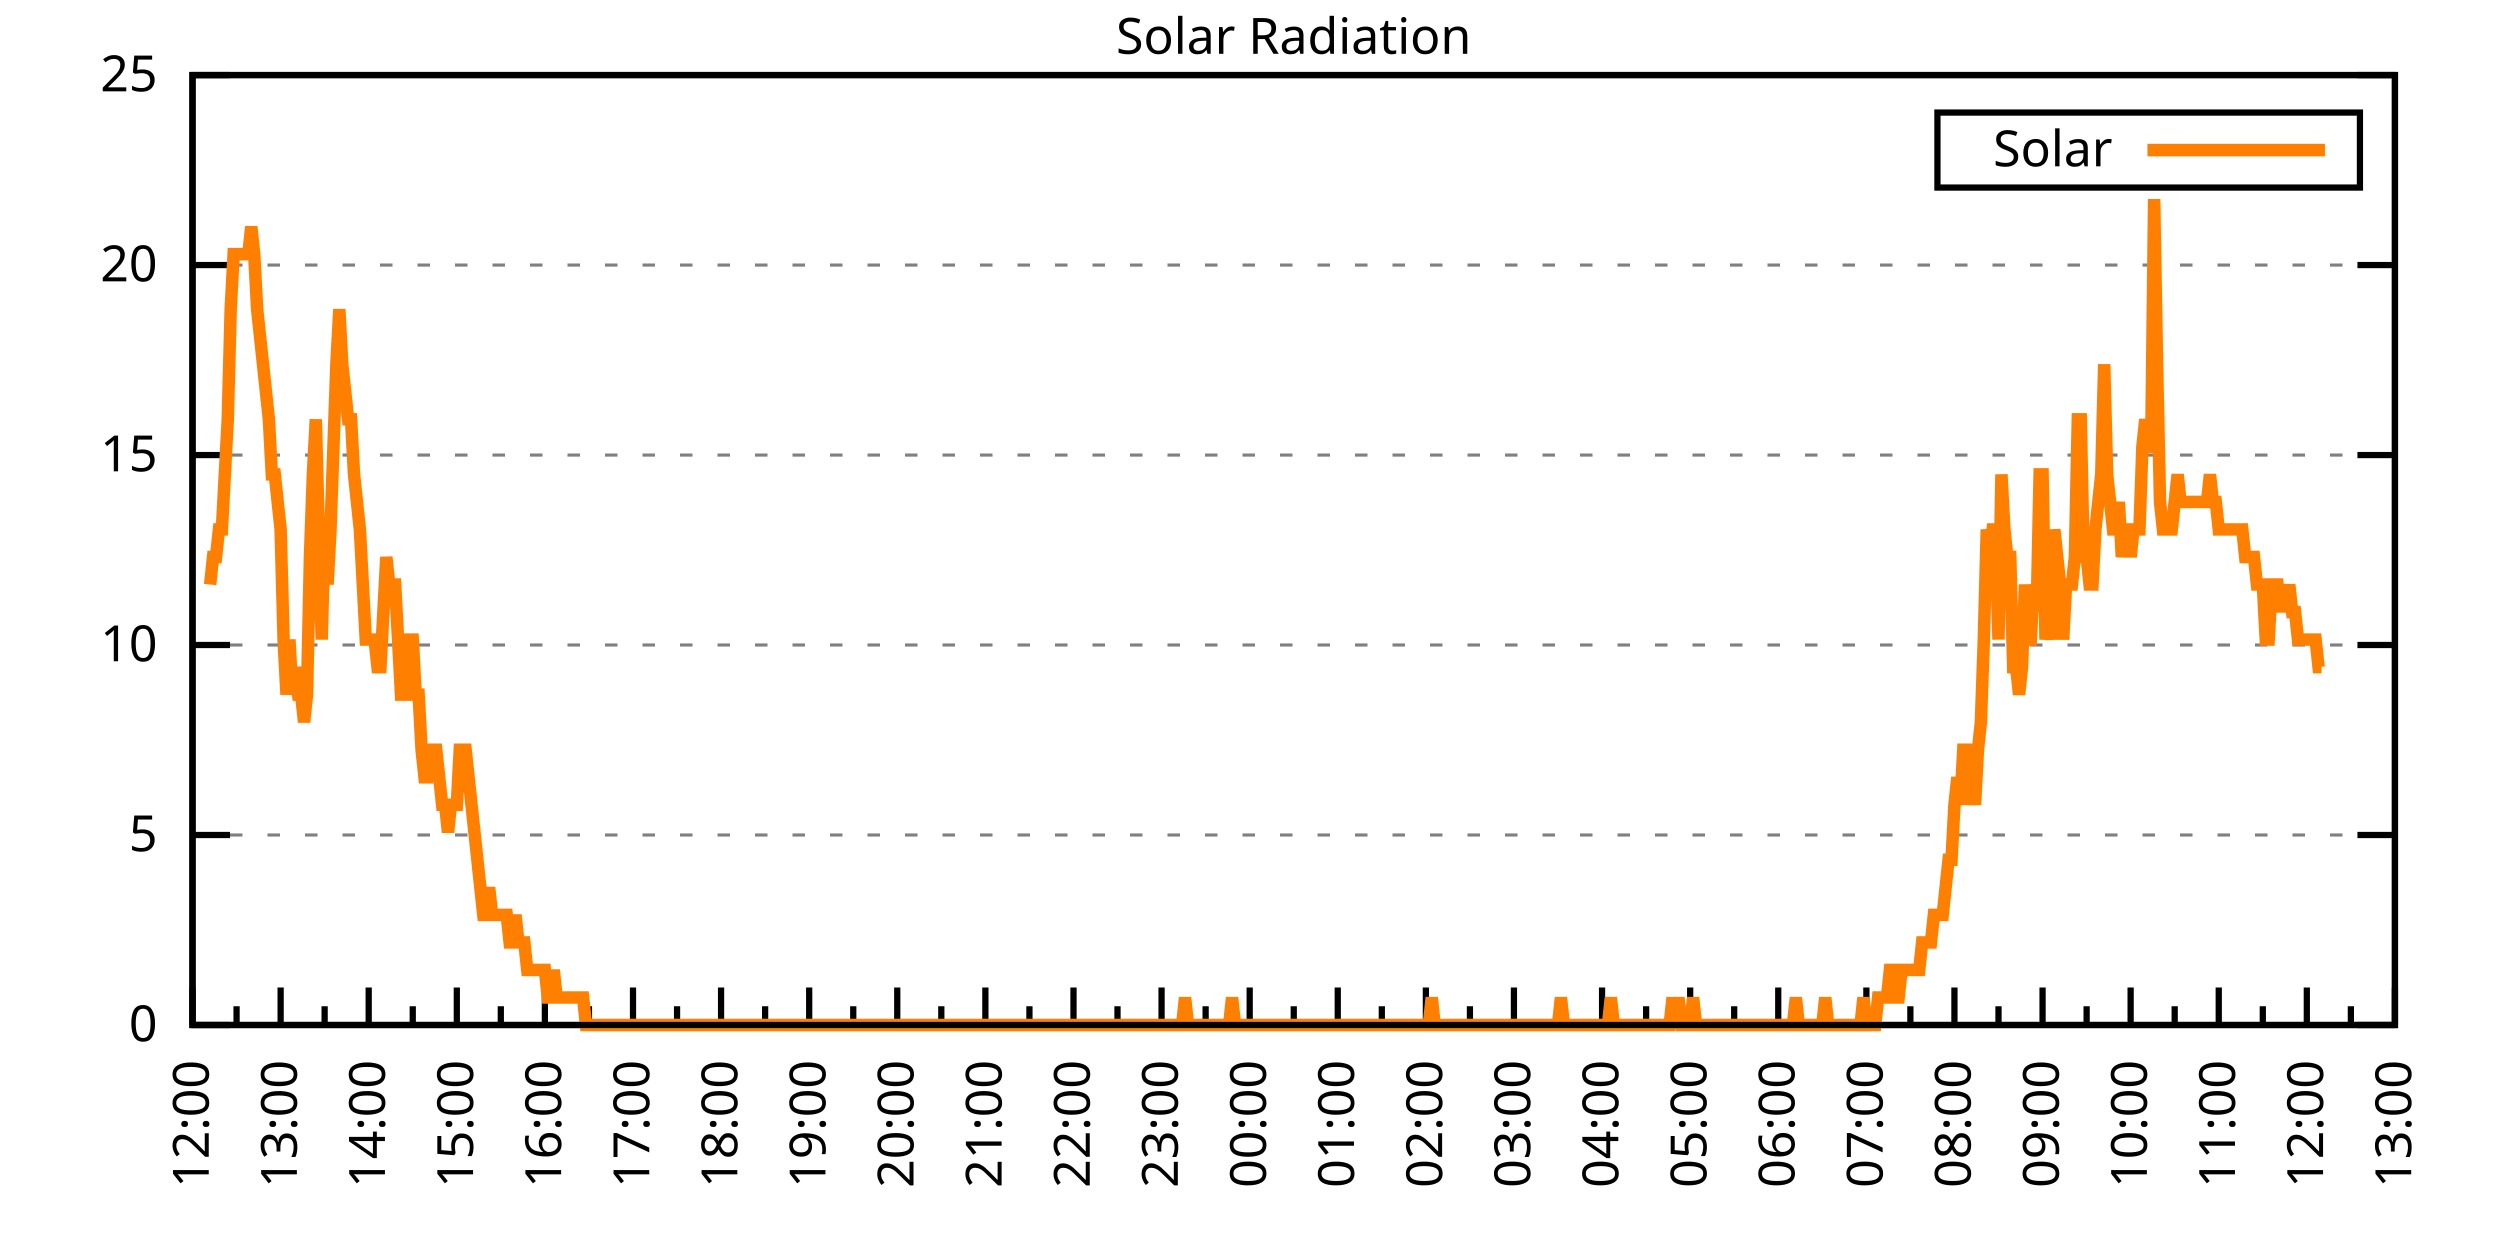
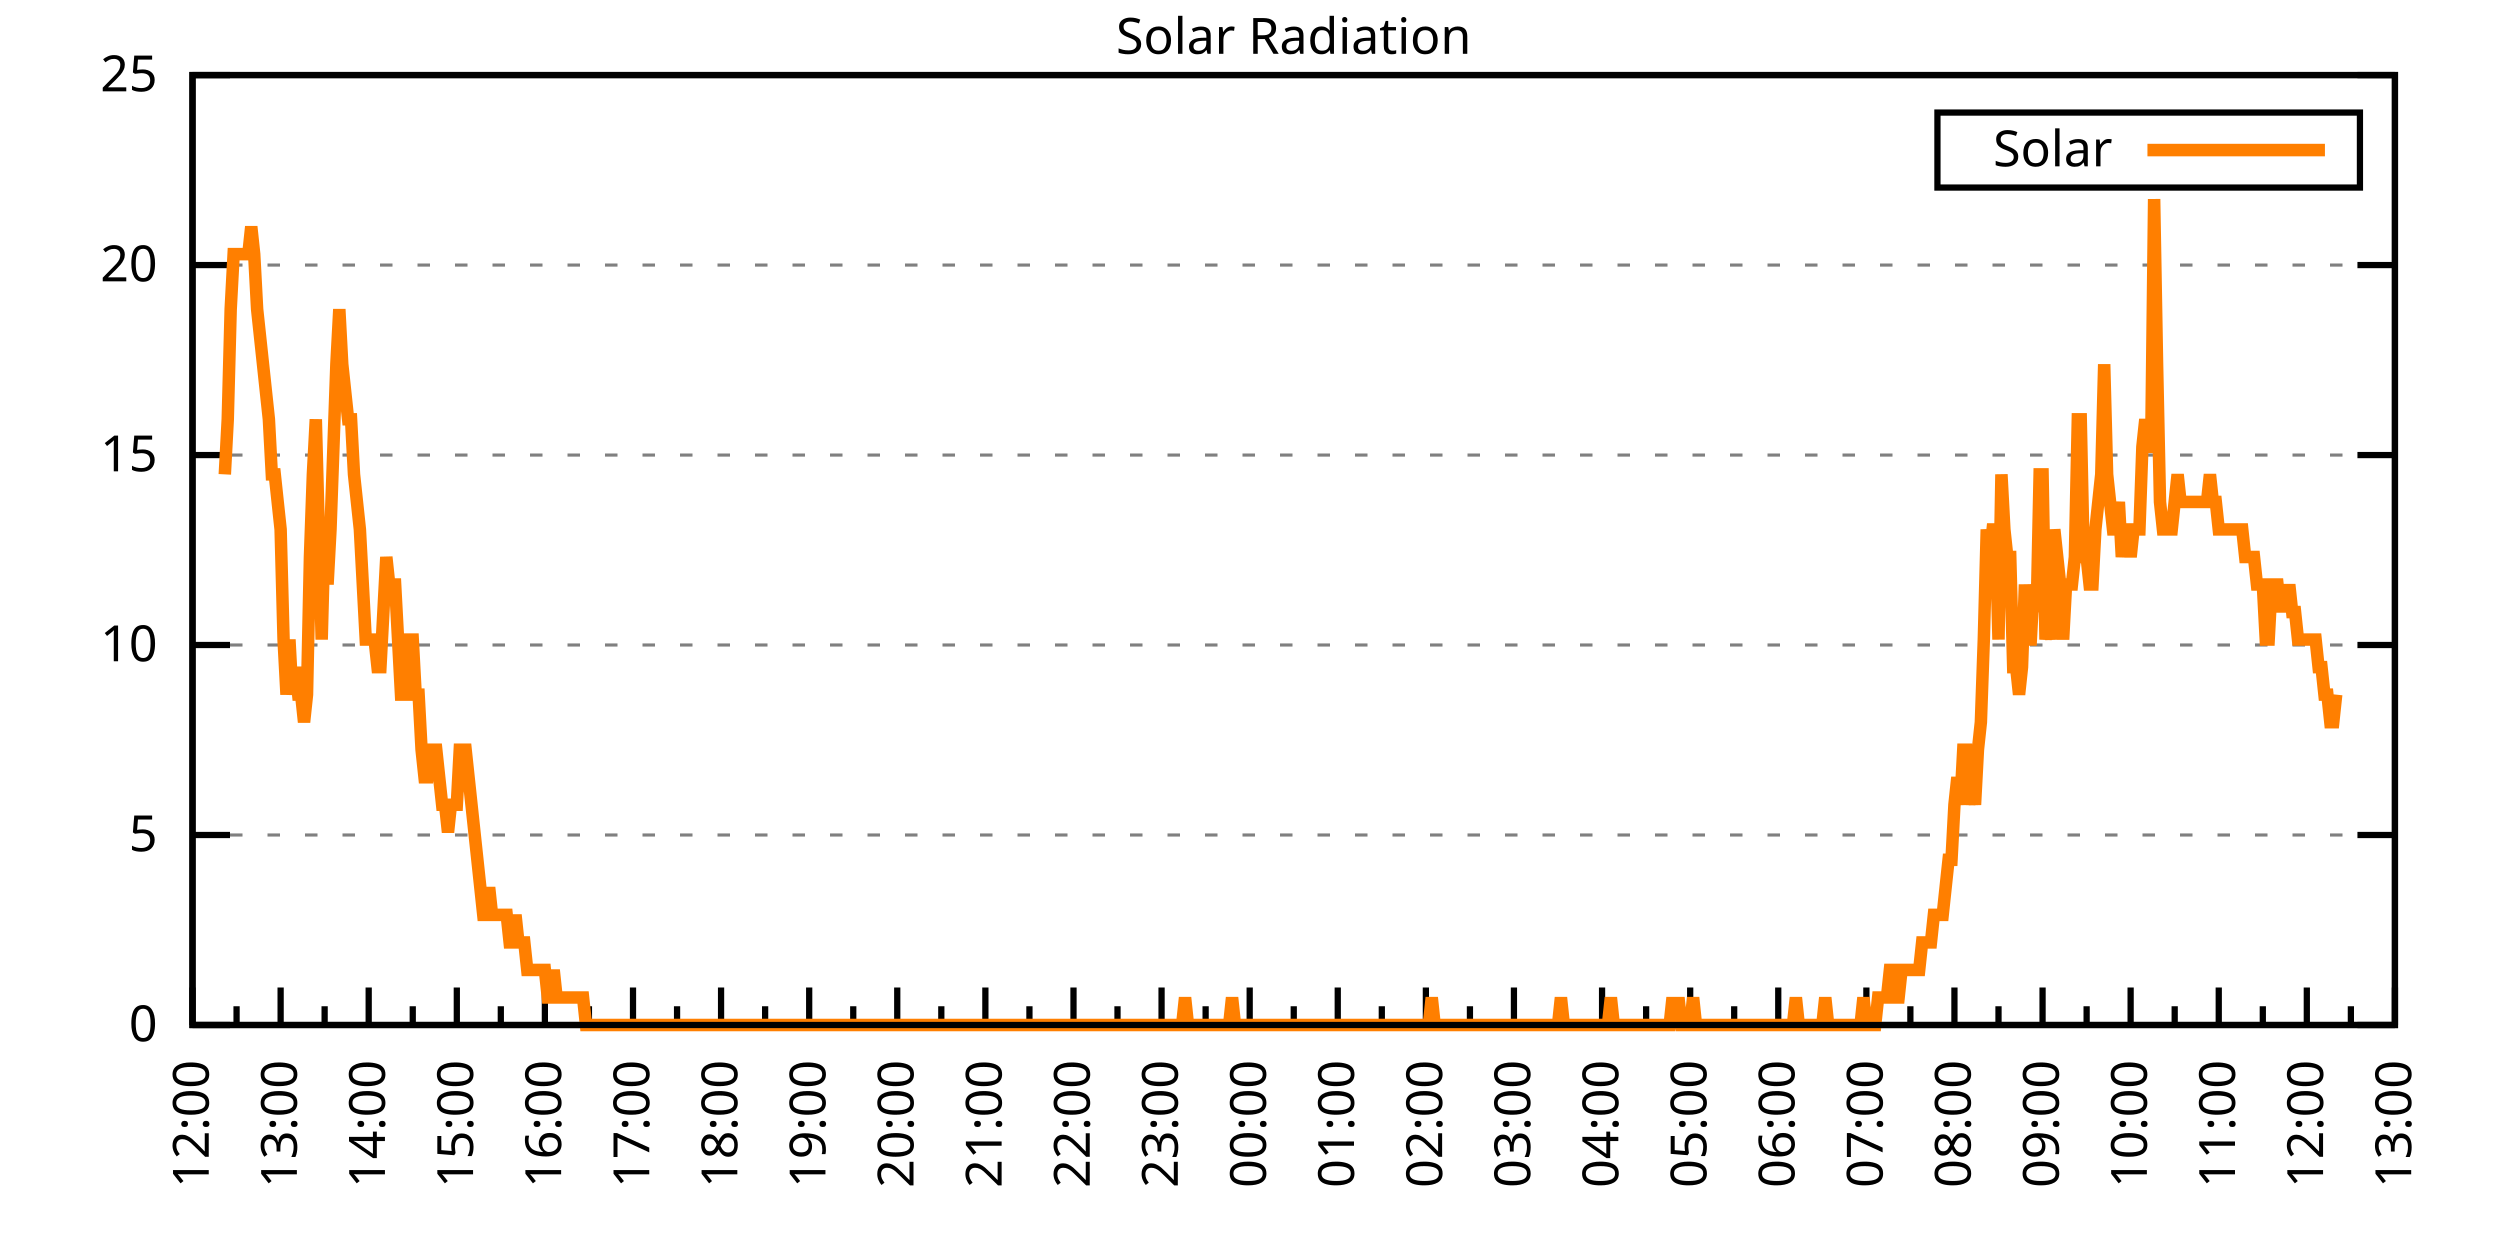
<svg xmlns="http://www.w3.org/2000/svg" xmlns:xlink="http://www.w3.org/1999/xlink" width="400" height="200" viewBox="0 0 400 200">
  <g id="gnuplot_canvas">
    <rect x="0" y="0" width="400" height="200" fill="none" />
    <defs>
      <circle id="gpDot" r="0.5" stroke-width="0.5" stroke="currentColor" />
      <path id="gpPt0" stroke-width="0.333" stroke="currentColor" d="M-1,0 h2 M0,-1 v2" />
      <path id="gpPt1" stroke-width="0.333" stroke="currentColor" d="M-1,-1 L1,1 M1,-1 L-1,1" />
      <path id="gpPt2" stroke-width="0.333" stroke="currentColor" d="M-1,0 L1,0 M0,-1 L0,1 M-1,-1 L1,1 M-1,1 L1,-1" />
      <rect id="gpPt3" stroke-width="0.333" stroke="currentColor" x="-1" y="-1" width="2" height="2" />
      <rect id="gpPt4" stroke-width="0.333" stroke="currentColor" fill="currentColor" x="-1" y="-1" width="2" height="2" />
      <circle id="gpPt5" stroke-width="0.333" stroke="currentColor" cx="0" cy="0" r="1" />
      <use xlink:href="#gpPt5" id="gpPt6" fill="currentColor" stroke="none" />
      <path id="gpPt7" stroke-width="0.333" stroke="currentColor" d="M0,-1.33 L-1.33,0.67 L1.33,0.67 z" />
      <use xlink:href="#gpPt7" id="gpPt8" fill="currentColor" stroke="none" />
      <use xlink:href="#gpPt7" id="gpPt9" stroke="currentColor" transform="rotate(180)" />
      <use xlink:href="#gpPt9" id="gpPt10" fill="currentColor" stroke="none" />
      <use xlink:href="#gpPt3" id="gpPt11" stroke="currentColor" transform="rotate(45)" />
      <use xlink:href="#gpPt11" id="gpPt12" fill="currentColor" stroke="none" />
      <path id="gpPt13" stroke-width="0.333" stroke="currentColor" d="M0,1.330 L1.265,0.411 L0.782,-1.067 L-0.782,-1.076 L-1.265,0.411 z" />
      <use xlink:href="#gpPt13" id="gpPt14" fill="currentColor" stroke="none" />
      <filter id="textbox" filterUnits="objectBoundingBox" x="0" y="0" height="1" width="1">
        <feFlood flood-color="white" flood-opacity="1" result="bgnd" />
        <feComposite in="SourceGraphic" in2="bgnd" operator="atop" />
      </filter>
      <filter id="greybox" filterUnits="objectBoundingBox" x="0" y="0" height="1" width="1">
        <feFlood flood-color="lightgrey" flood-opacity="1" result="grey" />
        <feComposite in="SourceGraphic" in2="grey" operator="atop" />
      </filter>
    </defs>
    <g fill="none" color="white" stroke="currentColor" stroke-width="1.00" stroke-linecap="butt" stroke-linejoin="miter">
</g>
    <g fill="none" color="black" stroke="currentColor" stroke-width="1.00" stroke-linecap="butt" stroke-linejoin="miter">
      <g stroke="none" shape-rendering="crispEdges">
        <polygon fill="rgb(255, 255, 255)" points="30.80,164.00 383.18,164.00 383.18,12.02 30.80,12.02 " />
      </g>
    </g>
    <g fill="none" color="black" stroke="currentColor" stroke-width="1.00" stroke-linecap="butt" stroke-linejoin="miter">
</g>
    <g fill="none" color="black" stroke="black" stroke-width="0.50" stroke-linecap="butt" stroke-linejoin="miter">
</g>
    <g fill="none" color="gray" stroke="currentColor" stroke-width="0.50" stroke-linecap="butt" stroke-linejoin="miter">
      <path stroke="gray" stroke-dasharray="2,4" class="gridline" d="M30.80,164.00 L383.19,164.00  " />
    </g>
    <g fill="none" color="gray" stroke="gray" stroke-width="1.00" stroke-linecap="butt" stroke-linejoin="miter">
</g>
    <g fill="none" color="black" stroke="currentColor" stroke-width="1.00" stroke-linecap="butt" stroke-linejoin="miter">
      <path stroke="black" d="M30.80,164.00 L36.80,164.00 M383.19,164.00 L377.19,164.00  " />
      <g transform="translate(25.20,166.60)" stroke="none" fill="black" font-family="Sans" font-size="8.00" text-anchor="end">
        <text>
          <tspan font-family="Sans"> 0</tspan>
        </text>
      </g>
    </g>
    <g fill="none" color="black" stroke="currentColor" stroke-width="1.00" stroke-linecap="butt" stroke-linejoin="miter">
</g>
    <g fill="none" color="black" stroke="black" stroke-width="0.50" stroke-linecap="butt" stroke-linejoin="miter">
</g>
    <g fill="none" color="gray" stroke="currentColor" stroke-width="0.50" stroke-linecap="butt" stroke-linejoin="miter">
      <path stroke="gray" stroke-dasharray="2,4" class="gridline" d="M30.80,133.60 L383.19,133.60  " />
    </g>
    <g fill="none" color="gray" stroke="gray" stroke-width="1.00" stroke-linecap="butt" stroke-linejoin="miter">
</g>
    <g fill="none" color="black" stroke="currentColor" stroke-width="1.00" stroke-linecap="butt" stroke-linejoin="miter">
      <path stroke="black" d="M30.80,133.60 L36.80,133.60 M383.19,133.60 L377.19,133.60  " />
      <g transform="translate(25.20,136.20)" stroke="none" fill="black" font-family="Sans" font-size="8.00" text-anchor="end">
        <text>
          <tspan font-family="Sans"> 5</tspan>
        </text>
      </g>
    </g>
    <g fill="none" color="black" stroke="currentColor" stroke-width="1.00" stroke-linecap="butt" stroke-linejoin="miter">
</g>
    <g fill="none" color="black" stroke="black" stroke-width="0.50" stroke-linecap="butt" stroke-linejoin="miter">
</g>
    <g fill="none" color="gray" stroke="currentColor" stroke-width="0.50" stroke-linecap="butt" stroke-linejoin="miter">
      <path stroke="gray" stroke-dasharray="2,4" class="gridline" d="M30.80,103.20 L383.19,103.20  " />
    </g>
    <g fill="none" color="gray" stroke="gray" stroke-width="1.00" stroke-linecap="butt" stroke-linejoin="miter">
</g>
    <g fill="none" color="black" stroke="currentColor" stroke-width="1.00" stroke-linecap="butt" stroke-linejoin="miter">
      <path stroke="black" d="M30.80,103.20 L36.80,103.20 M383.19,103.20 L377.19,103.20  " />
      <g transform="translate(25.20,105.80)" stroke="none" fill="black" font-family="Sans" font-size="8.00" text-anchor="end">
        <text>
          <tspan font-family="Sans"> 10</tspan>
        </text>
      </g>
    </g>
    <g fill="none" color="black" stroke="currentColor" stroke-width="1.00" stroke-linecap="butt" stroke-linejoin="miter">
</g>
    <g fill="none" color="black" stroke="black" stroke-width="0.50" stroke-linecap="butt" stroke-linejoin="miter">
</g>
    <g fill="none" color="gray" stroke="currentColor" stroke-width="0.50" stroke-linecap="butt" stroke-linejoin="miter">
      <path stroke="gray" stroke-dasharray="2,4" class="gridline" d="M30.80,72.81 L383.19,72.81  " />
    </g>
    <g fill="none" color="gray" stroke="gray" stroke-width="1.00" stroke-linecap="butt" stroke-linejoin="miter">
</g>
    <g fill="none" color="black" stroke="currentColor" stroke-width="1.00" stroke-linecap="butt" stroke-linejoin="miter">
      <path stroke="black" d="M30.80,72.81 L36.80,72.81 M383.19,72.81 L377.19,72.81  " />
      <g transform="translate(25.20,75.41)" stroke="none" fill="black" font-family="Sans" font-size="8.00" text-anchor="end">
        <text>
          <tspan font-family="Sans"> 15</tspan>
        </text>
      </g>
    </g>
    <g fill="none" color="black" stroke="currentColor" stroke-width="1.00" stroke-linecap="butt" stroke-linejoin="miter">
</g>
    <g fill="none" color="black" stroke="black" stroke-width="0.50" stroke-linecap="butt" stroke-linejoin="miter">
</g>
    <g fill="none" color="gray" stroke="currentColor" stroke-width="0.50" stroke-linecap="butt" stroke-linejoin="miter">
      <path stroke="gray" stroke-dasharray="2,4" class="gridline" d="M30.80,42.41 L383.19,42.41  " />
    </g>
    <g fill="none" color="gray" stroke="gray" stroke-width="1.00" stroke-linecap="butt" stroke-linejoin="miter">
</g>
    <g fill="none" color="black" stroke="currentColor" stroke-width="1.00" stroke-linecap="butt" stroke-linejoin="miter">
      <path stroke="black" d="M30.80,42.41 L36.80,42.41 M383.19,42.41 L377.19,42.41  " />
      <g transform="translate(25.20,45.01)" stroke="none" fill="black" font-family="Sans" font-size="8.00" text-anchor="end">
        <text>
          <tspan font-family="Sans"> 20</tspan>
        </text>
      </g>
    </g>
    <g fill="none" color="black" stroke="currentColor" stroke-width="1.00" stroke-linecap="butt" stroke-linejoin="miter">
</g>
    <g fill="none" color="black" stroke="black" stroke-width="0.50" stroke-linecap="butt" stroke-linejoin="miter">
</g>
    <g fill="none" color="gray" stroke="currentColor" stroke-width="0.50" stroke-linecap="butt" stroke-linejoin="miter">
      <path stroke="gray" stroke-dasharray="2,4" class="gridline" d="M30.80,12.01 L383.19,12.01  " />
    </g>
    <g fill="none" color="gray" stroke="gray" stroke-width="1.00" stroke-linecap="butt" stroke-linejoin="miter">
</g>
    <g fill="none" color="black" stroke="currentColor" stroke-width="1.00" stroke-linecap="butt" stroke-linejoin="miter">
      <path stroke="black" d="M30.80,12.01 L36.80,12.01 M383.19,12.01 L377.19,12.01  " />
      <g transform="translate(25.20,14.61)" stroke="none" fill="black" font-family="Sans" font-size="8.00" text-anchor="end">
        <text>
          <tspan font-family="Sans"> 25</tspan>
        </text>
      </g>
    </g>
    <g fill="none" color="black" stroke="currentColor" stroke-width="1.00" stroke-linecap="butt" stroke-linejoin="miter">
      <path stroke="black" d="M30.80,164.00 L30.80,158.00  " />
      <g transform="translate(33.40,169.60) rotate(270)" stroke="none" fill="black" font-family="Sans" font-size="8.00" text-anchor="end">
        <text>
          <tspan font-family="Sans">12:00</tspan>
        </text>
      </g>
    </g>
    <g fill="none" color="black" stroke="currentColor" stroke-width="1.00" stroke-linecap="butt" stroke-linejoin="miter">
      <path stroke="black" d="M37.85,164.00 L37.85,161.00 M44.90,164.00 L44.90,158.00  " />
      <g transform="translate(47.50,169.60) rotate(270)" stroke="none" fill="black" font-family="Sans" font-size="8.00" text-anchor="end">
        <text>
          <tspan font-family="Sans">13:00</tspan>
        </text>
      </g>
    </g>
    <g fill="none" color="black" stroke="currentColor" stroke-width="1.00" stroke-linecap="butt" stroke-linejoin="miter">
      <path stroke="black" d="M51.94,164.00 L51.94,161.00 M58.99,164.00 L58.99,158.00  " />
      <g transform="translate(61.59,169.60) rotate(270)" stroke="none" fill="black" font-family="Sans" font-size="8.00" text-anchor="end">
        <text>
          <tspan font-family="Sans">14:00</tspan>
        </text>
      </g>
    </g>
    <g fill="none" color="black" stroke="currentColor" stroke-width="1.00" stroke-linecap="butt" stroke-linejoin="miter">
      <path stroke="black" d="M66.04,164.00 L66.04,161.00 M73.09,164.00 L73.09,158.00  " />
      <g transform="translate(75.69,169.60) rotate(270)" stroke="none" fill="black" font-family="Sans" font-size="8.00" text-anchor="end">
        <text>
          <tspan font-family="Sans">15:00</tspan>
        </text>
      </g>
    </g>
    <g fill="none" color="black" stroke="currentColor" stroke-width="1.00" stroke-linecap="butt" stroke-linejoin="miter">
      <path stroke="black" d="M80.13,164.00 L80.13,161.00 M87.18,164.00 L87.18,158.00  " />
      <g transform="translate(89.78,169.60) rotate(270)" stroke="none" fill="black" font-family="Sans" font-size="8.00" text-anchor="end">
        <text>
          <tspan font-family="Sans">16:00</tspan>
        </text>
      </g>
    </g>
    <g fill="none" color="black" stroke="currentColor" stroke-width="1.00" stroke-linecap="butt" stroke-linejoin="miter">
      <path stroke="black" d="M94.23,164.00 L94.23,161.00 M101.28,164.00 L101.28,158.00  " />
      <g transform="translate(103.88,169.60) rotate(270)" stroke="none" fill="black" font-family="Sans" font-size="8.00" text-anchor="end">
        <text>
          <tspan font-family="Sans">17:00</tspan>
        </text>
      </g>
    </g>
    <g fill="none" color="black" stroke="currentColor" stroke-width="1.00" stroke-linecap="butt" stroke-linejoin="miter">
      <path stroke="black" d="M108.33,164.00 L108.33,161.00 M115.37,164.00 L115.37,158.00  " />
      <g transform="translate(117.97,169.60) rotate(270)" stroke="none" fill="black" font-family="Sans" font-size="8.00" text-anchor="end">
        <text>
          <tspan font-family="Sans">18:00</tspan>
        </text>
      </g>
    </g>
    <g fill="none" color="black" stroke="currentColor" stroke-width="1.00" stroke-linecap="butt" stroke-linejoin="miter">
      <path stroke="black" d="M122.42,164.00 L122.42,161.00 M129.47,164.00 L129.47,158.00  " />
      <g transform="translate(132.07,169.60) rotate(270)" stroke="none" fill="black" font-family="Sans" font-size="8.00" text-anchor="end">
        <text>
          <tspan font-family="Sans">19:00</tspan>
        </text>
      </g>
    </g>
    <g fill="none" color="black" stroke="currentColor" stroke-width="1.00" stroke-linecap="butt" stroke-linejoin="miter">
      <path stroke="black" d="M136.52,164.00 L136.52,161.00 M143.56,164.00 L143.56,158.00  " />
      <g transform="translate(146.16,169.60) rotate(270)" stroke="none" fill="black" font-family="Sans" font-size="8.00" text-anchor="end">
        <text>
          <tspan font-family="Sans">20:00</tspan>
        </text>
      </g>
    </g>
    <g fill="none" color="black" stroke="currentColor" stroke-width="1.00" stroke-linecap="butt" stroke-linejoin="miter">
      <path stroke="black" d="M150.61,164.00 L150.61,161.00 M157.66,164.00 L157.66,158.00  " />
      <g transform="translate(160.26,169.60) rotate(270)" stroke="none" fill="black" font-family="Sans" font-size="8.00" text-anchor="end">
        <text>
          <tspan font-family="Sans">21:00</tspan>
        </text>
      </g>
    </g>
    <g fill="none" color="black" stroke="currentColor" stroke-width="1.00" stroke-linecap="butt" stroke-linejoin="miter">
      <path stroke="black" d="M164.71,164.00 L164.71,161.00 M171.76,164.00 L171.76,158.00  " />
      <g transform="translate(174.36,169.60) rotate(270)" stroke="none" fill="black" font-family="Sans" font-size="8.00" text-anchor="end">
        <text>
          <tspan font-family="Sans">22:00</tspan>
        </text>
      </g>
    </g>
    <g fill="none" color="black" stroke="currentColor" stroke-width="1.00" stroke-linecap="butt" stroke-linejoin="miter">
      <path stroke="black" d="M178.80,164.00 L178.80,161.00 M185.85,164.00 L185.85,158.00  " />
      <g transform="translate(188.45,169.60) rotate(270)" stroke="none" fill="black" font-family="Sans" font-size="8.00" text-anchor="end">
        <text>
          <tspan font-family="Sans">23:00</tspan>
        </text>
      </g>
    </g>
    <g fill="none" color="black" stroke="currentColor" stroke-width="1.00" stroke-linecap="butt" stroke-linejoin="miter">
      <path stroke="black" d="M192.90,164.00 L192.90,161.00 M199.95,164.00 L199.95,158.00  " />
      <g transform="translate(202.55,169.60) rotate(270)" stroke="none" fill="black" font-family="Sans" font-size="8.00" text-anchor="end">
        <text>
          <tspan font-family="Sans">00:00</tspan>
        </text>
      </g>
    </g>
    <g fill="none" color="black" stroke="currentColor" stroke-width="1.00" stroke-linecap="butt" stroke-linejoin="miter">
      <path stroke="black" d="M207.00,164.00 L207.00,161.00 M214.04,164.00 L214.04,158.00  " />
      <g transform="translate(216.64,169.60) rotate(270)" stroke="none" fill="black" font-family="Sans" font-size="8.00" text-anchor="end">
        <text>
          <tspan font-family="Sans">01:00</tspan>
        </text>
      </g>
    </g>
    <g fill="none" color="black" stroke="currentColor" stroke-width="1.00" stroke-linecap="butt" stroke-linejoin="miter">
      <path stroke="black" d="M221.09,164.00 L221.09,161.00 M228.14,164.00 L228.14,158.00  " />
      <g transform="translate(230.74,169.60) rotate(270)" stroke="none" fill="black" font-family="Sans" font-size="8.00" text-anchor="end">
        <text>
          <tspan font-family="Sans">02:00</tspan>
        </text>
      </g>
    </g>
    <g fill="none" color="black" stroke="currentColor" stroke-width="1.00" stroke-linecap="butt" stroke-linejoin="miter">
      <path stroke="black" d="M235.19,164.00 L235.19,161.00 M242.23,164.00 L242.23,158.00  " />
      <g transform="translate(244.83,169.60) rotate(270)" stroke="none" fill="black" font-family="Sans" font-size="8.00" text-anchor="end">
        <text>
          <tspan font-family="Sans">03:00</tspan>
        </text>
      </g>
    </g>
    <g fill="none" color="black" stroke="currentColor" stroke-width="1.00" stroke-linecap="butt" stroke-linejoin="miter">
      <path stroke="black" d="M249.28,164.00 L249.28,161.00 M256.33,164.00 L256.33,158.00  " />
      <g transform="translate(258.93,169.60) rotate(270)" stroke="none" fill="black" font-family="Sans" font-size="8.00" text-anchor="end">
        <text>
          <tspan font-family="Sans">04:00</tspan>
        </text>
      </g>
    </g>
    <g fill="none" color="black" stroke="currentColor" stroke-width="1.00" stroke-linecap="butt" stroke-linejoin="miter">
      <path stroke="black" d="M263.38,164.00 L263.38,161.00 M270.43,164.00 L270.43,158.00  " />
      <g transform="translate(273.03,169.60) rotate(270)" stroke="none" fill="black" font-family="Sans" font-size="8.00" text-anchor="end">
        <text>
          <tspan font-family="Sans">05:00</tspan>
        </text>
      </g>
    </g>
    <g fill="none" color="black" stroke="currentColor" stroke-width="1.00" stroke-linecap="butt" stroke-linejoin="miter">
      <path stroke="black" d="M277.47,164.00 L277.47,161.00 M284.52,164.00 L284.52,158.00  " />
      <g transform="translate(287.12,169.60) rotate(270)" stroke="none" fill="black" font-family="Sans" font-size="8.00" text-anchor="end">
        <text>
          <tspan font-family="Sans">06:00</tspan>
        </text>
      </g>
    </g>
    <g fill="none" color="black" stroke="currentColor" stroke-width="1.00" stroke-linecap="butt" stroke-linejoin="miter">
      <path stroke="black" d="M291.57,164.00 L291.57,161.00 M298.62,164.00 L298.62,158.00  " />
      <g transform="translate(301.22,169.60) rotate(270)" stroke="none" fill="black" font-family="Sans" font-size="8.00" text-anchor="end">
        <text>
          <tspan font-family="Sans">07:00</tspan>
        </text>
      </g>
    </g>
    <g fill="none" color="black" stroke="currentColor" stroke-width="1.00" stroke-linecap="butt" stroke-linejoin="miter">
      <path stroke="black" d="M305.66,164.00 L305.66,161.00 M312.71,164.00 L312.71,158.00  " />
      <g transform="translate(315.31,169.60) rotate(270)" stroke="none" fill="black" font-family="Sans" font-size="8.00" text-anchor="end">
        <text>
          <tspan font-family="Sans">08:00</tspan>
        </text>
      </g>
    </g>
    <g fill="none" color="black" stroke="currentColor" stroke-width="1.00" stroke-linecap="butt" stroke-linejoin="miter">
      <path stroke="black" d="M319.76,164.00 L319.76,161.00 M326.81,164.00 L326.81,158.00  " />
      <g transform="translate(329.41,169.60) rotate(270)" stroke="none" fill="black" font-family="Sans" font-size="8.00" text-anchor="end">
        <text>
          <tspan font-family="Sans">09:00</tspan>
        </text>
      </g>
    </g>
    <g fill="none" color="black" stroke="currentColor" stroke-width="1.00" stroke-linecap="butt" stroke-linejoin="miter">
      <path stroke="black" d="M333.86,164.00 L333.86,161.00 M340.90,164.00 L340.90,158.00  " />
      <g transform="translate(343.50,169.60) rotate(270)" stroke="none" fill="black" font-family="Sans" font-size="8.00" text-anchor="end">
        <text>
          <tspan font-family="Sans">10:00</tspan>
        </text>
      </g>
    </g>
    <g fill="none" color="black" stroke="currentColor" stroke-width="1.00" stroke-linecap="butt" stroke-linejoin="miter">
      <path stroke="black" d="M347.95,164.00 L347.95,161.00 M355.00,164.00 L355.00,158.00  " />
      <g transform="translate(357.60,169.60) rotate(270)" stroke="none" fill="black" font-family="Sans" font-size="8.00" text-anchor="end">
        <text>
          <tspan font-family="Sans">11:00</tspan>
        </text>
      </g>
    </g>
    <g fill="none" color="black" stroke="currentColor" stroke-width="1.00" stroke-linecap="butt" stroke-linejoin="miter">
      <path stroke="black" d="M362.05,164.00 L362.05,161.00 M369.09,164.00 L369.09,158.00  " />
      <g transform="translate(371.69,169.60) rotate(270)" stroke="none" fill="black" font-family="Sans" font-size="8.00" text-anchor="end">
        <text>
          <tspan font-family="Sans">12:00</tspan>
        </text>
      </g>
    </g>
    <g fill="none" color="black" stroke="currentColor" stroke-width="1.00" stroke-linecap="butt" stroke-linejoin="miter">
      <path stroke="black" d="M376.14,164.00 L376.14,161.00 M383.19,164.00 L383.19,158.00  " />
      <g transform="translate(385.79,169.60) rotate(270)" stroke="none" fill="black" font-family="Sans" font-size="8.00" text-anchor="end">
        <text>
          <tspan font-family="Sans">13:00</tspan>
        </text>
      </g>
    </g>
    <g fill="none" color="black" stroke="currentColor" stroke-width="1.00" stroke-linecap="butt" stroke-linejoin="miter">
</g>
    <g fill="none" color="black" stroke="currentColor" stroke-width="1.00" stroke-linecap="butt" stroke-linejoin="miter">
      <path stroke="black" d="M30.80,12.01 L30.80,164.00 L383.19,164.00 L383.19,12.01 L30.80,12.01 Z  " />
    </g>
    <g fill="none" color="black" stroke="currentColor" stroke-width="1.00" stroke-linecap="butt" stroke-linejoin="miter">
      <g transform="translate(6.80,88.01) rotate(270)" stroke="none" fill="black" font-family="Sans" font-size="8.00" text-anchor="middle">
        <text />
      </g>
    </g>
    <g fill="none" color="black" stroke="currentColor" stroke-width="1.00" stroke-linecap="butt" stroke-linejoin="miter">
</g>
    <g fill="none" color="black" stroke="currentColor" stroke-width="1.00" stroke-linecap="butt" stroke-linejoin="miter">
      <path stroke="black" d="M309.99,30.01 L309.99,18.01 L377.59,18.01 L377.59,30.01 L309.99,30.01 Z  " />
    </g>
    <g id="Solar_Radiation_plot_1">
      <g fill="none" color="white" stroke="black" stroke-width="2.00" stroke-linecap="butt" stroke-linejoin="miter">
</g>
      <g fill="none" color="black" stroke="currentColor" stroke-width="2.00" stroke-linecap="butt" stroke-linejoin="miter">
        <g transform="translate(337.99,26.61)" stroke="none" fill="black" font-family="Sans" font-size="8.00" text-anchor="end">
          <text>
            <tspan font-family="Sans">Solar</tspan>
          </text>
        </g>
      </g>
      <g fill="none" color="black" stroke="currentColor" stroke-width="2.00" stroke-linecap="butt" stroke-linejoin="miter">
-         <path stroke="rgb(255, 127,   0)" d="M343.59,24.01 L371.99,24.01 M33.62,93.52 L34.09,89.12 L34.56,89.12 L35.03,84.71 L35.50,84.71 L35.97,75.90   L36.44,67.09 L36.91,49.47 L37.38,40.66 L37.85,40.66 L38.32,40.66 L38.79,40.66 L39.26,40.66 L39.73,40.66   L40.20,36.26 L40.67,40.66 L41.14,49.47 L41.61,53.88 L42.08,58.28 L42.55,62.69 L43.02,67.09 L43.49,75.90   L43.96,75.90 L44.43,80.31 L44.90,84.71 L45.37,102.33 L45.84,111.14 L46.31,102.33 L46.78,111.14 L47.24,106.74   L47.71,111.14 L48.18,111.14 L48.65,115.55 L49.12,111.14 L49.59,89.12 L50.06,75.90 L50.53,67.09 L51.00,84.71   L51.47,102.33 L51.94,84.71 L52.41,93.52 L52.88,84.71 L53.35,71.50 L53.82,58.28 L54.29,49.47 L54.76,58.28   L55.23,62.69 L55.70,67.09 L56.17,67.09 L56.64,75.90 L57.11,80.31 L57.58,84.71 L58.05,93.52 L58.52,102.33   L58.99,102.33 L59.46,102.33 L59.93,102.33 L60.40,106.74 L60.87,106.74 L61.34,97.93 L61.81,89.12 L62.28,93.52   L62.75,93.52 L63.22,93.52 L63.69,102.33 L64.16,111.14 L64.63,111.14 L65.10,102.33 L65.57,102.33 L66.04,102.33   L66.51,111.14 L66.98,111.14 L67.45,119.95 L67.92,124.36 L68.39,124.36 L68.86,119.95 L69.33,119.95 L69.80,119.95   L70.27,124.36 L70.74,128.76 L71.21,128.76 L71.68,133.17 L72.15,128.76 L72.62,128.76 L73.09,128.76 L73.56,119.95   L74.03,119.95 L74.50,119.95 L74.97,124.36 L75.44,128.76 L75.91,133.17 L76.38,137.57 L76.85,141.98 L77.32,146.38   L77.79,146.38 L78.26,141.98 L78.73,146.38 L79.19,146.38 L79.66,146.38 L80.13,146.38 L80.60,146.38 L81.07,146.38   L81.54,150.79 L82.01,150.79 L82.48,146.38 L82.95,150.79 L83.42,150.79 L83.89,150.79 L84.36,155.19 L84.83,155.19   L85.30,155.19 L85.77,155.19 L86.24,155.19 L86.71,155.19 L87.18,155.19 L87.65,159.60 L88.12,159.60 L88.59,155.19   L89.06,159.60 L89.53,159.60 L90.00,159.60 L90.47,159.60 L90.94,159.60 L91.41,159.60 L91.88,159.60 L92.35,159.60   L92.82,159.60 L93.29,159.60 L93.76,164.00 L94.23,164.00 L94.70,164.00 L95.17,164.00 L95.64,164.00 L96.11,164.00   L96.58,164.00 L97.05,164.00 L97.52,164.00 L97.99,164.00 L98.46,164.00 L98.93,164.00 L99.40,164.00 L99.87,164.00   L100.34,164.00 L100.81,164.00 L101.28,164.00 L101.75,164.00 L102.22,164.00 L102.69,164.00 L103.16,164.00 L103.63,164.00   L104.10,164.00 L104.57,164.00 L105.04,164.00 L105.51,164.00 L105.98,164.00 L106.45,164.00 L106.92,164.00 L107.39,164.00   L107.86,164.00 L108.33,164.00 L108.80,164.00 L109.27,164.00 L109.74,164.00 L110.21,164.00 L110.68,164.00 L111.14,164.00   L111.61,164.00 L112.08,164.00 L112.55,164.00 L113.02,164.00 L113.49,164.00 L113.96,164.00 L114.43,164.00 L114.90,164.00   L115.37,164.00 L115.84,164.00 L116.31,164.00 L116.78,164.00 L117.25,164.00 L117.72,164.00 L118.19,164.00 L118.66,164.00   L119.13,164.00 L119.60,164.00 L120.07,164.00 L120.54,164.00 L121.01,164.00 L121.48,164.00 L121.95,164.00 L122.42,164.00   L122.89,164.00 L123.36,164.00 L123.83,164.00 L124.30,164.00 L124.77,164.00 L125.24,164.00 L125.71,164.00 L126.18,164.00   L126.65,164.00 L127.12,164.00 L127.59,164.00 L128.06,164.00 L128.53,164.00 L129.00,164.00 L129.47,164.00 L129.94,164.00   L130.41,164.00 L130.88,164.00 L131.35,164.00 L131.82,164.00 L132.29,164.00 L132.76,164.00 L133.23,164.00 L133.70,164.00   L134.17,164.00 L134.64,164.00 L135.11,164.00 L135.58,164.00 L136.05,164.00 L136.52,164.00 L136.99,164.00 L137.46,164.00   L137.93,164.00 L138.40,164.00 L138.87,164.00 L139.34,164.00 L139.81,164.00 L140.28,164.00 L140.75,164.00 L141.22,164.00   L141.69,164.00 L142.16,164.00 L142.63,164.00 L143.09,164.00 L143.56,164.00 L144.03,164.00 L144.50,164.00 L144.97,164.00   L145.44,164.00 L145.91,164.00 L146.38,164.00 L146.85,164.00 L147.32,164.00 L147.79,164.00 L148.26,164.00 L148.73,164.00   L149.20,164.00 L149.67,164.00 L150.14,164.00 L150.61,164.00 L151.08,164.00 L151.55,164.00 L152.02,164.00 L152.49,164.00   L152.96,164.00 L153.43,164.00 L153.90,164.00 L154.37,164.00 L154.84,164.00 L155.31,164.00 L155.78,164.00 L156.25,164.00   L156.72,164.00 L157.19,164.00 L157.66,164.00 L158.13,164.00 L158.60,164.00 L159.07,164.00 L159.54,164.00 L160.01,164.00   L160.48,164.00 L160.95,164.00 L161.42,164.00 L161.89,164.00 L162.36,164.00 L162.83,164.00 L163.30,164.00 L163.77,164.00   L164.24,164.00 L164.71,164.00 L165.18,164.00 L165.65,164.00 L166.12,164.00 L166.59,164.00 L167.06,164.00 L167.53,164.00   L168.00,164.00 L168.47,164.00 L168.94,164.00 L169.41,164.00 L169.88,164.00 L170.35,164.00 L170.82,164.00 L171.29,164.00   L171.76,164.00 L172.23,164.00 L172.70,164.00 L173.17,164.00 L173.64,164.00 L174.11,164.00 L174.58,164.00 L175.04,164.00   L175.51,164.00 L175.98,164.00 L176.45,164.00 L176.92,164.00 L177.39,164.00 L177.86,164.00 L178.33,164.00 L178.80,164.00   L179.27,164.00 L179.74,164.00 L180.21,164.00 L180.68,164.00 L181.15,164.00 L181.62,164.00 L182.09,164.00 L182.56,164.00   L183.03,164.00 L183.50,164.00 L183.97,164.00 L184.44,164.00 L184.91,164.00 L185.38,164.00 L185.85,164.00 L186.32,164.00   L186.79,164.00 L187.26,164.00 L187.73,164.00 L188.20,164.00 L188.67,164.00 L189.14,164.00 L189.61,159.60 L190.08,164.00   L190.55,164.00 L191.02,164.00 L191.49,164.00 L191.96,164.00 L192.43,164.00 L192.90,164.00 L193.37,164.00 L193.84,164.00   L194.31,164.00 L194.78,164.00 L195.25,164.00 L195.72,164.00 L196.19,164.00 L196.66,164.00 L197.13,159.60 L197.60,164.00   L198.07,164.00 L198.54,164.00 L199.01,164.00 L199.48,164.00 L199.95,164.00 L200.42,164.00 L200.89,164.00 L201.36,164.00   L201.83,164.00 L202.30,164.00 L202.77,164.00 L203.24,164.00 L203.71,164.00 L204.18,164.00 L204.65,164.00 L205.12,164.00   L205.59,164.00 L206.06,164.00 L206.53,164.00 L207.00,164.00 L207.46,164.00 L207.93,164.00 L208.40,164.00 L208.87,164.00   L209.34,164.00 L209.81,164.00 L210.28,164.00 L210.75,164.00 L211.22,164.00 L211.69,164.00 L212.16,164.00 L212.63,164.00   L213.10,164.00 L213.57,164.00 L214.04,164.00 L214.51,164.00 L214.98,164.00 L215.45,164.00 L215.92,164.00 L216.39,164.00   L216.86,164.00 L217.33,164.00 L217.80,164.00 L218.27,164.00 L218.74,164.00 L219.21,164.00 L219.68,164.00 L220.15,164.00   L220.62,164.00 L221.09,164.00 L221.56,164.00 L222.03,164.00 L222.50,164.00 L222.97,164.00 L223.44,164.00 L223.91,164.00   L224.38,164.00 L224.85,164.00 L225.32,164.00 L225.79,164.00 L226.26,164.00 L226.73,164.00 L227.20,164.00 L227.67,164.00   L228.14,164.00 L228.61,164.00 L229.08,159.60 L229.55,164.00 L230.02,164.00 L230.49,164.00 L230.96,164.00 L231.43,164.00   L231.90,164.00 L232.37,164.00 L232.84,164.00 L233.31,164.00 L233.78,164.00 L234.25,164.00 L234.72,164.00 L235.19,164.00   L235.66,164.00 L236.13,164.00 L236.60,164.00 L237.07,164.00 L237.54,164.00 L238.01,164.00 L238.48,164.00 L238.95,164.00   L239.41,164.00 L239.88,164.00 L240.35,164.00 L240.82,164.00 L241.29,164.00 L241.76,164.00 L242.23,164.00 L242.70,164.00   L243.17,164.00 L243.64,164.00 L244.11,164.00 L244.58,164.00 L245.05,164.00 L245.52,164.00 L245.99,164.00 L246.46,164.00   L246.93,164.00 L247.40,164.00 L247.87,164.00 L248.34,164.00 L248.81,164.00 L249.28,164.00 L249.75,159.60 L250.22,164.00   L250.69,164.00 L251.16,164.00 L251.63,164.00 L252.10,164.00 L252.57,164.00 L253.04,164.00 L253.51,164.00 L253.98,164.00   L254.45,164.00 L254.92,164.00 L255.39,164.00 L255.86,164.00 L256.33,164.00 L256.80,164.00 L257.27,164.00 L257.74,159.60   L258.21,164.00 L258.68,164.00 L259.15,164.00 L259.62,164.00 L260.09,164.00 L260.56,164.00 L261.03,164.00 L261.50,164.00   L261.97,164.00 L262.44,164.00 L262.91,164.00 L263.38,164.00 L263.85,164.00 L264.32,164.00 L264.79,164.00 L265.26,164.00   L265.73,164.00 L266.20,164.00 L266.67,164.00 L267.14,164.00 L267.61,159.60 L268.08,164.00 L268.55,159.60 L269.02,164.00   L269.49,164.00 L269.96,164.00 L270.43,164.00 L270.90,159.60 L271.36,164.00 L271.83,164.00 L272.30,164.00 L272.77,164.00   L273.24,164.00 L273.71,164.00 L274.18,164.00 L274.65,164.00 L275.12,164.00 L275.59,164.00 L276.06,164.00 L276.53,164.00   L277.00,164.00 L277.47,164.00 L277.94,164.00 L278.41,164.00 L278.88,164.00 L279.35,164.00 L279.82,164.00 L280.29,164.00   L280.76,164.00 L281.23,164.00 L281.70,164.00 L282.17,164.00 L282.64,164.00 L283.11,164.00 L283.58,164.00 L284.05,164.00   L284.52,164.00 L284.99,164.00 L285.46,164.00 L285.93,164.00 L286.40,164.00 L286.87,164.00 L287.34,159.60 L287.81,164.00   L288.28,164.00 L288.75,164.00 L289.22,164.00 L289.69,164.00 L290.16,164.00 L290.63,164.00 L291.10,164.00 L291.57,164.00   L292.04,159.60 L292.51,164.00 L292.98,164.00 L293.45,164.00 L293.92,164.00 L294.39,164.00 L294.86,164.00 L295.33,164.00   L295.80,164.00 L296.27,164.00 L296.74,164.00 L297.21,164.00 L297.68,164.00 L298.15,159.60 L298.62,164.00 L299.09,164.00   L299.56,164.00 L300.03,164.00 L300.50,159.60 L300.97,159.60 L301.44,159.60 L301.91,159.60 L302.38,155.19 L302.85,155.19   L303.31,159.60 L303.78,159.60 L304.25,155.19 L304.72,155.19 L305.19,155.19 L305.66,155.19 L306.13,155.19 L306.60,155.19   L307.07,155.19 L307.54,150.79 L308.01,150.79 L308.48,150.79 L308.95,150.79 L309.42,146.38 L309.89,146.38 L310.36,146.38   L310.83,146.38 L311.30,141.98 L311.77,137.57 L312.24,137.57 L312.71,128.76 L313.18,124.36 L313.65,128.76 L314.12,119.95   L314.59,119.95 L315.06,128.76 L315.53,124.36 L316.00,128.76 L316.47,119.95 L316.94,115.55 L317.41,102.33 L317.88,84.71   L318.35,89.12 L318.82,84.71 L319.29,84.71 L319.76,102.33 L320.23,75.90 L320.70,84.71 L321.17,89.12 L321.64,89.12   L322.11,106.74 L322.58,106.74 L323.05,111.14 L323.52,106.74 L323.99,93.52 L324.46,102.33 L324.93,102.33 L325.40,93.52   L325.87,97.93 L326.34,75.90 L326.81,75.90 L327.28,102.33 L327.75,97.93 L328.22,102.33 L328.69,84.71 L329.16,89.12   L329.63,93.52 L330.10,102.33 L330.57,93.52 L331.04,93.52 L331.51,93.52 L331.98,89.12 L332.45,67.09 L332.92,67.09   L333.39,89.12 L333.86,89.12 L334.33,93.52 L334.80,93.52 L335.26,84.71 L335.73,80.31 L336.20,75.90 L336.67,58.28   L337.14,75.90 L337.61,80.31 L338.08,84.71 L338.55,84.71 L339.02,80.31 L339.49,89.12 L339.96,84.71 L340.43,84.71   L340.90,89.12 L341.37,84.71 L341.84,84.71 L342.31,84.71 L342.78,71.50 L343.25,67.09 L343.72,71.50 L344.19,71.50   L344.66,31.85 L345.13,58.28 L345.60,80.31 L346.07,84.71 L346.54,84.71 L347.01,84.71 L347.48,84.71 L347.95,80.31   L348.42,75.90 L348.89,80.31 L349.36,80.31 L349.83,80.31 L350.30,80.31 L350.77,80.31 L351.24,80.31 L351.71,80.31   L352.18,80.31 L352.65,80.31 L353.12,80.31 L353.59,75.90 L354.06,80.31 L354.53,80.31 L355.00,84.71 L355.47,84.71   L355.94,84.71 L356.41,84.71 L356.88,84.71 L357.35,84.71 L357.82,84.71 L358.29,84.71 L358.76,84.71 L359.23,89.12   L359.70,89.12 L360.17,89.12 L360.64,89.12 L361.11,93.52 L361.58,93.52 L362.05,93.52 L362.52,102.33 L362.99,102.33   L363.46,93.52 L363.93,93.52 L364.40,93.52 L364.87,97.93 L365.34,93.52 L365.81,97.93 L366.28,93.52 L366.75,97.93   L367.21,97.93 L367.68,102.33 L368.15,102.33 L368.62,102.33 L369.09,102.33 L369.56,102.33 L370.03,102.33 L370.50,102.33   L370.97,106.74 L371.44,106.74  " />
+         <path stroke="rgb(255, 127,   0)" d="M343.59,24.01 L371.99,24.01 M35.97,75.90 L36.44,67.09 L36.91,49.47 L37.38,40.66 L37.85,40.66 L38.32,40.66   L38.79,40.66 L39.26,40.66 L39.73,40.66 L40.20,36.26 L40.67,40.66 L41.14,49.47 L41.61,53.88 L42.08,58.28   L42.55,62.69 L43.02,67.09 L43.49,75.90 L43.96,75.90 L44.43,80.31 L44.90,84.71 L45.37,102.33 L45.84,111.14   L46.31,102.33 L46.78,111.14 L47.24,106.74 L47.71,111.14 L48.18,111.14 L48.65,115.55 L49.12,111.14 L49.59,89.12   L50.06,75.90 L50.53,67.09 L51.00,84.71 L51.47,102.33 L51.94,84.71 L52.41,93.52 L52.88,84.71 L53.35,71.50   L53.82,58.28 L54.29,49.47 L54.76,58.28 L55.23,62.69 L55.70,67.09 L56.17,67.09 L56.64,75.90 L57.11,80.31   L57.58,84.71 L58.05,93.52 L58.52,102.33 L58.99,102.33 L59.46,102.33 L59.93,102.33 L60.40,106.74 L60.87,106.74   L61.34,97.93 L61.81,89.12 L62.28,93.52 L62.75,93.52 L63.22,93.52 L63.69,102.33 L64.16,111.14 L64.63,111.14   L65.10,102.33 L65.57,102.33 L66.04,102.33 L66.51,111.14 L66.98,111.14 L67.45,119.95 L67.92,124.36 L68.39,124.36   L68.86,119.95 L69.33,119.95 L69.80,119.95 L70.27,124.36 L70.74,128.76 L71.21,128.76 L71.68,133.17 L72.15,128.76   L72.62,128.76 L73.09,128.76 L73.56,119.95 L74.03,119.95 L74.50,119.95 L74.97,124.36 L75.44,128.76 L75.91,133.17   L76.38,137.57 L76.85,141.98 L77.32,146.38 L77.79,146.38 L78.26,141.98 L78.73,146.38 L79.19,146.38 L79.66,146.38   L80.13,146.38 L80.60,146.38 L81.07,146.38 L81.54,150.79 L82.01,150.79 L82.48,146.38 L82.95,150.79 L83.42,150.79   L83.89,150.79 L84.36,155.19 L84.83,155.19 L85.30,155.19 L85.77,155.19 L86.24,155.19 L86.71,155.19 L87.18,155.19   L87.65,159.60 L88.12,159.60 L88.59,155.19 L89.06,159.60 L89.53,159.60 L90.00,159.60 L90.47,159.60 L90.94,159.60   L91.41,159.60 L91.88,159.60 L92.35,159.60 L92.82,159.60 L93.29,159.60 L93.76,164.00 L94.23,164.00 L94.70,164.00   L95.17,164.00 L95.64,164.00 L96.11,164.00 L96.58,164.00 L97.05,164.00 L97.52,164.00 L97.99,164.00 L98.46,164.00   L98.93,164.00 L99.40,164.00 L99.87,164.00 L100.34,164.00 L100.81,164.00 L101.28,164.00 L101.75,164.00 L102.22,164.00   L102.69,164.00 L103.16,164.00 L103.63,164.00 L104.10,164.00 L104.57,164.00 L105.04,164.00 L105.51,164.00 L105.98,164.00   L106.45,164.00 L106.92,164.00 L107.39,164.00 L107.86,164.00 L108.33,164.00 L108.80,164.00 L109.27,164.00 L109.74,164.00   L110.21,164.00 L110.68,164.00 L111.14,164.00 L111.61,164.00 L112.08,164.00 L112.55,164.00 L113.02,164.00 L113.49,164.00   L113.96,164.00 L114.43,164.00 L114.90,164.00 L115.37,164.00 L115.84,164.00 L116.31,164.00 L116.78,164.00 L117.25,164.00   L117.72,164.00 L118.19,164.00 L118.66,164.00 L119.13,164.00 L119.60,164.00 L120.07,164.00 L120.54,164.00 L121.01,164.00   L121.48,164.00 L121.95,164.00 L122.42,164.00 L122.89,164.00 L123.36,164.00 L123.83,164.00 L124.30,164.00 L124.77,164.00   L125.24,164.00 L125.71,164.00 L126.18,164.00 L126.65,164.00 L127.12,164.00 L127.59,164.00 L128.06,164.00 L128.53,164.00   L129.00,164.00 L129.47,164.00 L129.94,164.00 L130.41,164.00 L130.88,164.00 L131.35,164.00 L131.82,164.00 L132.29,164.00   L132.76,164.00 L133.23,164.00 L133.70,164.00 L134.17,164.00 L134.64,164.00 L135.11,164.00 L135.58,164.00 L136.05,164.00   L136.52,164.00 L136.99,164.00 L137.46,164.00 L137.93,164.00 L138.40,164.00 L138.87,164.00 L139.34,164.00 L139.81,164.00   L140.28,164.00 L140.75,164.00 L141.22,164.00 L141.69,164.00 L142.16,164.00 L142.63,164.00 L143.09,164.00 L143.56,164.00   L144.03,164.00 L144.50,164.00 L144.97,164.00 L145.44,164.00 L145.91,164.00 L146.38,164.00 L146.85,164.00 L147.32,164.00   L147.79,164.00 L148.26,164.00 L148.73,164.00 L149.20,164.00 L149.67,164.00 L150.14,164.00 L150.61,164.00 L151.08,164.00   L151.55,164.00 L152.02,164.00 L152.49,164.00 L152.96,164.00 L153.43,164.00 L153.90,164.00 L154.37,164.00 L154.84,164.00   L155.31,164.00 L155.78,164.00 L156.25,164.00 L156.72,164.00 L157.19,164.00 L157.66,164.00 L158.13,164.00 L158.60,164.00   L159.07,164.00 L159.54,164.00 L160.01,164.00 L160.48,164.00 L160.95,164.00 L161.42,164.00 L161.89,164.00 L162.36,164.00   L162.83,164.00 L163.30,164.00 L163.77,164.00 L164.24,164.00 L164.71,164.00 L165.18,164.00 L165.65,164.00 L166.12,164.00   L166.59,164.00 L167.06,164.00 L167.53,164.00 L168.00,164.00 L168.47,164.00 L168.94,164.00 L169.41,164.00 L169.88,164.00   L170.35,164.00 L170.82,164.00 L171.29,164.00 L171.76,164.00 L172.23,164.00 L172.70,164.00 L173.17,164.00 L173.64,164.00   L174.11,164.00 L174.58,164.00 L175.04,164.00 L175.51,164.00 L175.98,164.00 L176.45,164.00 L176.92,164.00 L177.39,164.00   L177.86,164.00 L178.33,164.00 L178.80,164.00 L179.27,164.00 L179.74,164.00 L180.21,164.00 L180.68,164.00 L181.15,164.00   L181.62,164.00 L182.09,164.00 L182.56,164.00 L183.03,164.00 L183.50,164.00 L183.97,164.00 L184.44,164.00 L184.91,164.00   L185.38,164.00 L185.85,164.00 L186.32,164.00 L186.79,164.00 L187.26,164.00 L187.73,164.00 L188.20,164.00 L188.67,164.00   L189.14,164.00 L189.61,159.60 L190.08,164.00 L190.55,164.00 L191.02,164.00 L191.49,164.00 L191.96,164.00 L192.43,164.00   L192.90,164.00 L193.37,164.00 L193.84,164.00 L194.31,164.00 L194.78,164.00 L195.25,164.00 L195.72,164.00 L196.19,164.00   L196.66,164.00 L197.13,159.60 L197.60,164.00 L198.07,164.00 L198.54,164.00 L199.01,164.00 L199.48,164.00 L199.95,164.00   L200.42,164.00 L200.89,164.00 L201.36,164.00 L201.83,164.00 L202.30,164.00 L202.77,164.00 L203.24,164.00 L203.71,164.00   L204.18,164.00 L204.65,164.00 L205.12,164.00 L205.59,164.00 L206.06,164.00 L206.53,164.00 L207.00,164.00 L207.46,164.00   L207.93,164.00 L208.40,164.00 L208.87,164.00 L209.34,164.00 L209.81,164.00 L210.28,164.00 L210.75,164.00 L211.22,164.00   L211.69,164.00 L212.16,164.00 L212.63,164.00 L213.10,164.00 L213.57,164.00 L214.04,164.00 L214.51,164.00 L214.98,164.00   L215.45,164.00 L215.92,164.00 L216.39,164.00 L216.86,164.00 L217.33,164.00 L217.80,164.00 L218.27,164.00 L218.74,164.00   L219.21,164.00 L219.68,164.00 L220.15,164.00 L220.62,164.00 L221.09,164.00 L221.56,164.00 L222.03,164.00 L222.50,164.00   L222.97,164.00 L223.44,164.00 L223.91,164.00 L224.38,164.00 L224.85,164.00 L225.32,164.00 L225.79,164.00 L226.26,164.00   L226.73,164.00 L227.20,164.00 L227.67,164.00 L228.14,164.00 L228.61,164.00 L229.08,159.60 L229.55,164.00 L230.02,164.00   L230.49,164.00 L230.96,164.00 L231.43,164.00 L231.90,164.00 L232.37,164.00 L232.84,164.00 L233.31,164.00 L233.78,164.00   L234.25,164.00 L234.72,164.00 L235.19,164.00 L235.66,164.00 L236.13,164.00 L236.60,164.00 L237.07,164.00 L237.54,164.00   L238.01,164.00 L238.48,164.00 L238.95,164.00 L239.41,164.00 L239.88,164.00 L240.35,164.00 L240.82,164.00 L241.29,164.00   L241.76,164.00 L242.23,164.00 L242.70,164.00 L243.17,164.00 L243.64,164.00 L244.11,164.00 L244.58,164.00 L245.05,164.00   L245.52,164.00 L245.99,164.00 L246.46,164.00 L246.93,164.00 L247.40,164.00 L247.87,164.00 L248.34,164.00 L248.81,164.00   L249.28,164.00 L249.75,159.60 L250.22,164.00 L250.69,164.00 L251.16,164.00 L251.63,164.00 L252.10,164.00 L252.57,164.00   L253.04,164.00 L253.51,164.00 L253.98,164.00 L254.45,164.00 L254.92,164.00 L255.39,164.00 L255.86,164.00 L256.33,164.00   L256.80,164.00 L257.27,164.00 L257.74,159.60 L258.21,164.00 L258.68,164.00 L259.15,164.00 L259.62,164.00 L260.09,164.00   L260.56,164.00 L261.03,164.00 L261.50,164.00 L261.97,164.00 L262.44,164.00 L262.91,164.00 L263.38,164.00 L263.85,164.00   L264.32,164.00 L264.79,164.00 L265.26,164.00 L265.73,164.00 L266.20,164.00 L266.67,164.00 L267.14,164.00 L267.61,159.60   L268.08,164.00 L268.55,159.60 L269.02,164.00 L269.49,164.00 L269.96,164.00 L270.43,164.00 L270.90,159.60 L271.36,164.00   L271.83,164.00 L272.30,164.00 L272.77,164.00 L273.24,164.00 L273.71,164.00 L274.18,164.00 L274.65,164.00 L275.12,164.00   L275.59,164.00 L276.06,164.00 L276.53,164.00 L277.00,164.00 L277.47,164.00 L277.94,164.00 L278.41,164.00 L278.88,164.00   L279.35,164.00 L279.82,164.00 L280.29,164.00 L280.76,164.00 L281.23,164.00 L281.70,164.00 L282.17,164.00 L282.64,164.00   L283.11,164.00 L283.58,164.00 L284.05,164.00 L284.52,164.00 L284.99,164.00 L285.46,164.00 L285.93,164.00 L286.40,164.00   L286.87,164.00 L287.34,159.60 L287.81,164.00 L288.28,164.00 L288.75,164.00 L289.22,164.00 L289.69,164.00 L290.16,164.00   L290.63,164.00 L291.10,164.00 L291.57,164.00 L292.04,159.60 L292.51,164.00 L292.98,164.00 L293.45,164.00 L293.92,164.00   L294.39,164.00 L294.86,164.00 L295.33,164.00 L295.80,164.00 L296.27,164.00 L296.74,164.00 L297.21,164.00 L297.68,164.00   L298.15,159.60 L298.62,164.00 L299.09,164.00 L299.56,164.00 L300.03,164.00 L300.50,159.60 L300.97,159.60 L301.44,159.60   L301.91,159.60 L302.38,155.19 L302.85,155.19 L303.31,159.60 L303.78,159.60 L304.25,155.19 L304.72,155.19 L305.19,155.19   L305.66,155.19 L306.13,155.19 L306.60,155.19 L307.07,155.19 L307.54,150.79 L308.01,150.79 L308.48,150.79 L308.95,150.79   L309.42,146.38 L309.89,146.38 L310.36,146.38 L310.83,146.38 L311.30,141.98 L311.77,137.57 L312.24,137.57 L312.71,128.76   L313.18,124.36 L313.65,128.76 L314.12,119.95 L314.59,119.95 L315.06,128.76 L315.53,124.36 L316.00,128.76 L316.47,119.95   L316.94,115.55 L317.41,102.33 L317.88,84.71 L318.35,89.12 L318.82,84.71 L319.29,84.71 L319.76,102.33 L320.23,75.90   L320.70,84.71 L321.17,89.12 L321.64,89.12 L322.11,106.74 L322.58,106.74 L323.05,111.14 L323.52,106.74 L323.99,93.52   L324.46,102.33 L324.93,102.33 L325.40,93.52 L325.87,97.93 L326.34,75.90 L326.81,75.90 L327.28,102.33 L327.75,97.93   L328.22,102.33 L328.69,84.71 L329.16,89.12 L329.63,93.52 L330.10,102.33 L330.57,93.52 L331.04,93.52 L331.51,93.52   L331.98,89.12 L332.45,67.09 L332.92,67.09 L333.39,89.12 L333.86,89.12 L334.33,93.52 L334.80,93.52 L335.26,84.71   L335.73,80.31 L336.20,75.90 L336.67,58.28 L337.14,75.90 L337.61,80.31 L338.08,84.71 L338.55,84.71 L339.02,80.31   L339.49,89.12 L339.96,84.71 L340.43,84.71 L340.90,89.12 L341.37,84.71 L341.84,84.71 L342.31,84.71 L342.78,71.50   L343.25,67.09 L343.72,71.50 L344.19,71.50 L344.66,31.85 L345.13,58.28 L345.60,80.31 L346.07,84.71 L346.54,84.71   L347.01,84.71 L347.48,84.71 L347.95,80.31 L348.42,75.90 L348.89,80.31 L349.36,80.31 L349.83,80.31 L350.30,80.31   L350.77,80.31 L351.24,80.31 L351.71,80.31 L352.18,80.31 L352.65,80.31 L353.12,80.31 L353.59,75.90 L354.06,80.31   L354.53,80.31 L355.00,84.71 L355.47,84.71 L355.94,84.71 L356.41,84.71 L356.88,84.71 L357.35,84.71 L357.82,84.71   L358.29,84.71 L358.76,84.71 L359.23,89.12 L359.70,89.12 L360.17,89.12 L360.64,89.12 L361.11,93.52 L361.58,93.52   L362.05,93.52 L362.52,102.33 L362.99,102.33 L363.46,93.52 L363.93,93.52 L364.40,93.52 L364.87,97.93 L365.34,93.52   L365.81,97.93 L366.28,93.52 L366.75,97.93 L367.21,97.93 L367.68,102.33 L368.15,102.33 L368.62,102.33 L369.09,102.33   L369.56,102.33 L370.03,102.33 L370.50,102.33 L370.97,106.74 L371.44,106.74 L371.91,111.14 L372.38,111.14 L372.85,115.55   L373.32,115.55 L373.79,111.14  " />
      </g>
    </g>
    <g fill="none" color="black" stroke="currentColor" stroke-width="2.00" stroke-linecap="butt" stroke-linejoin="miter">
</g>
    <g fill="none" color="black" stroke="black" stroke-width="1.00" stroke-linecap="butt" stroke-linejoin="miter">
</g>
    <g fill="none" color="black" stroke="currentColor" stroke-width="1.00" stroke-linecap="butt" stroke-linejoin="miter">
      <path stroke="black" d="M30.80,12.01 L30.80,164.00 L383.19,164.00 L383.19,12.01 L30.80,12.01 Z  " />
    </g>
    <g fill="none" color="black" stroke="currentColor" stroke-width="1.00" stroke-linecap="butt" stroke-linejoin="miter">
      <g transform="translate(206.99,8.61)" stroke="none" fill="black" font-family="Sans" font-size="8.00" text-anchor="middle">
        <text>
          <tspan font-family="Sans">Solar Radiation</tspan>
        </text>
      </g>
    </g>
    <g fill="none" color="black" stroke="currentColor" stroke-width="1.00" stroke-linecap="butt" stroke-linejoin="miter">
</g>
  </g>
</svg>
